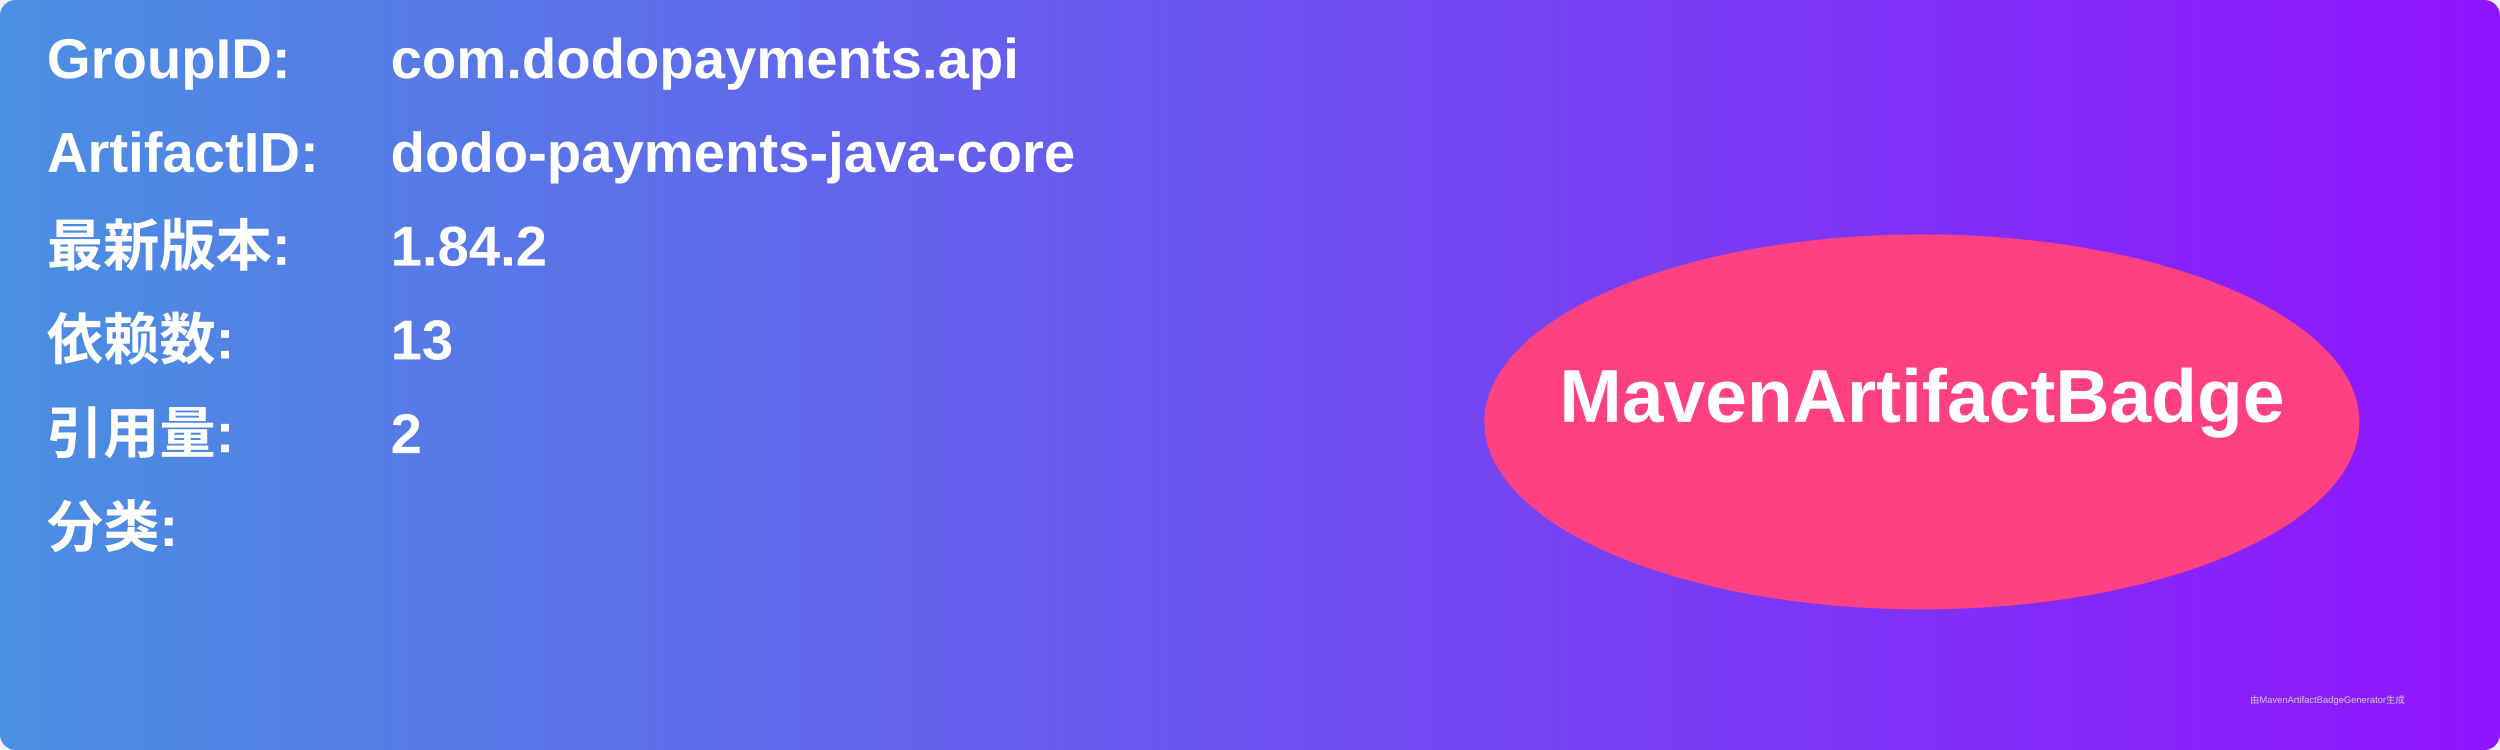
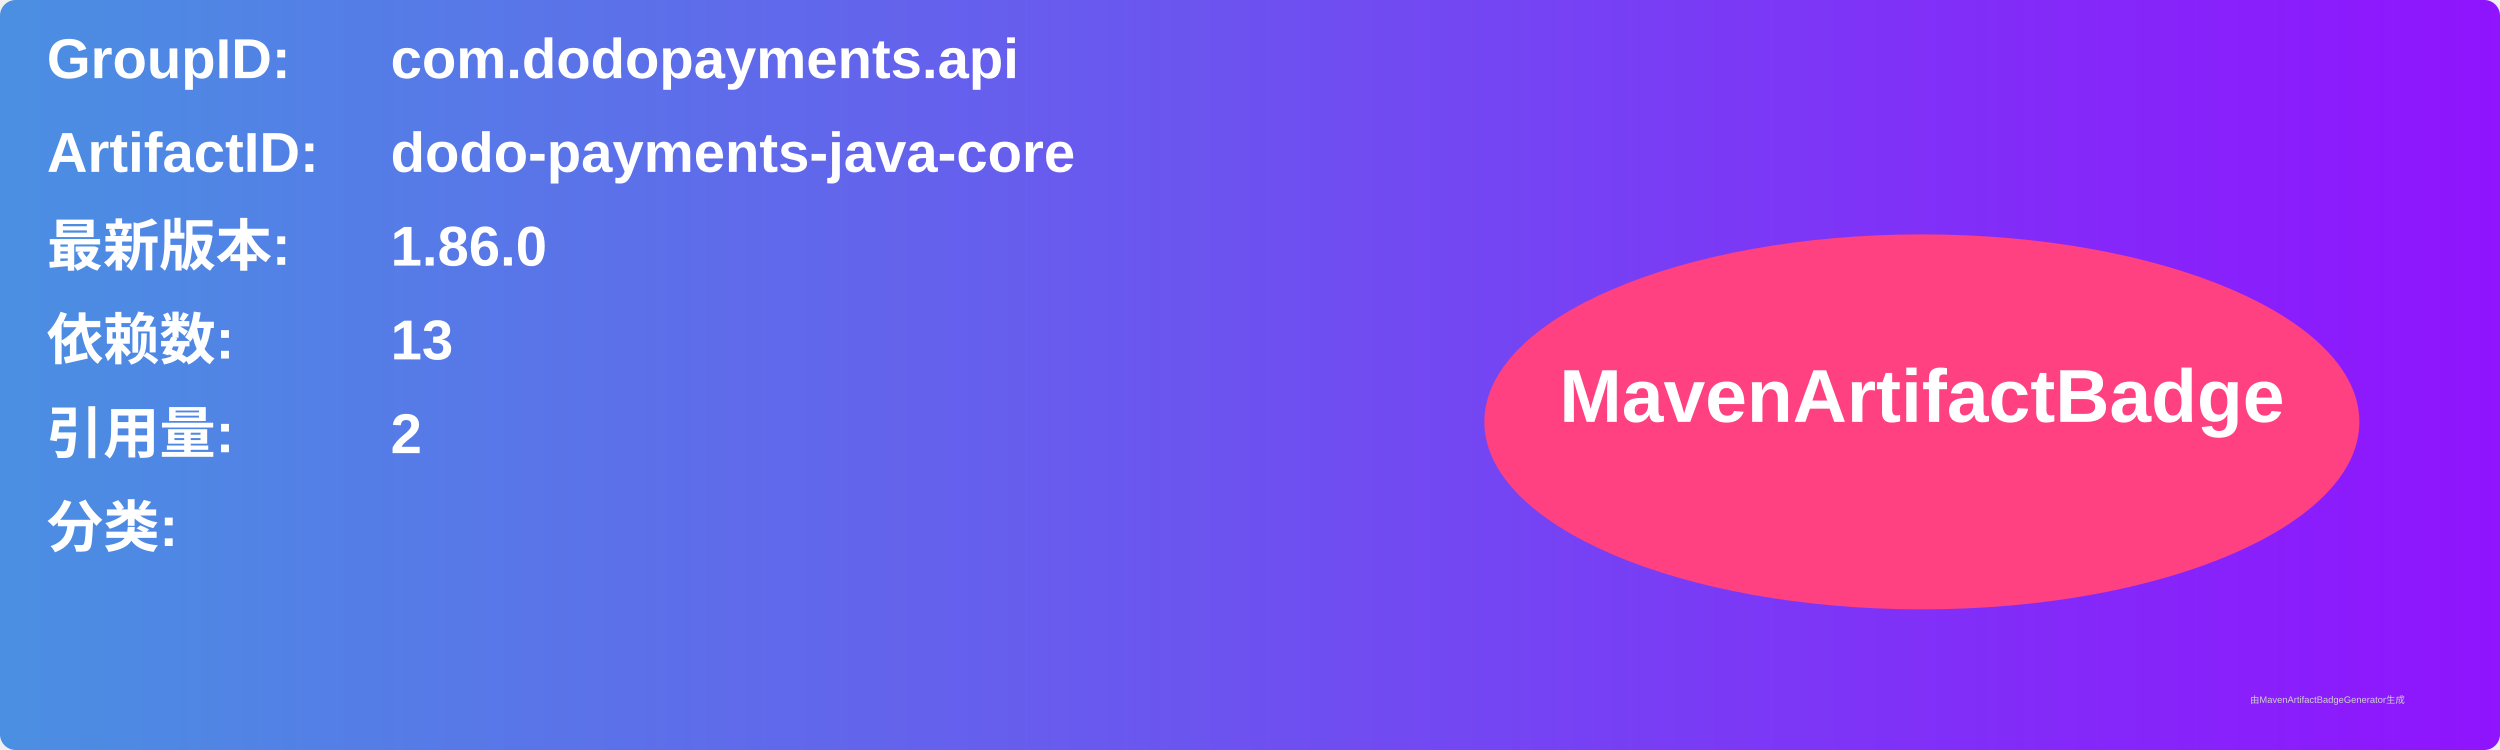
<svg xmlns="http://www.w3.org/2000/svg" width="800" height="240" viewBox="0 0 800 240">
  <linearGradient id="grad" x1="0%" y1="0%" x2="100%" y2="0%">
    <stop offset="0%" stop-color="#4a90e2" />
    <stop offset="100%" stop-color="#9013fe" />
  </linearGradient>
  <rect width="100%" height="100%" rx="5" ry="5" fill="url(#grad)" />
  <g transform="translate(15, 15)">
    <text x="0" y="10" font-family="Arial" font-size="18" fill="white" font-weight="bold" width="260">GroupID:</text>
    <text x="110" y="10" font-family="Arial" font-size="18" fill="white" font-weight="bold" width="460">com.dodopayments.api</text>
    <text x="0" y="40" font-family="Arial" font-size="18" fill="white" font-weight="bold" width="260">ArtifactID:</text>
    <text x="110" y="40" font-family="Arial" font-size="18" fill="white" font-weight="bold" width="460">dodo-payments-java-core</text>
    <text x="0" y="70" font-family="Arial" font-size="18" fill="white" font-weight="bold">最新版本:</text>
    <text x="110" y="70" font-family="Arial" font-size="18" fill="white" font-weight="bold">
-       <tspan font-weight="bold">1.84.2</tspan>
+       <tspan font-weight="bold">1.86.0</tspan>
    </text>
    <text x="0" y="100" font-family="Arial" font-size="18" fill="white" font-weight="bold">依赖数: </text>
    <text x="110" y="100" font-family="Arial" font-size="18" fill="white">
      <tspan font-weight="bold">13</tspan>
    </text>
    <text x="0" y="130" font-family="Arial" font-size="18" fill="white" font-weight="bold">引用量: </text>
    <text x="110" y="130" font-family="Arial" font-size="18" fill="white">
      <tspan font-weight="bold">2</tspan>
    </text>
    <text x="0" y="160" font-family="Arial" font-size="18" fill="white" font-weight="bold">分类:</text>
    <text x="10" y="190" font-family="Arial" font-size="10" fill="white">
      <tspan font-weight="bold" />
    </text>
    <ellipse cx="600" cy="120" rx="140" ry="60" fill="#ff4081" />
    <text x="600" y="120" text-anchor="middle" font-family="Arial" font-size="24" fill="white" font-weight="bold">MavenArtifactBadge</text>
  </g>
  <text x="720" y="225" font-family="Arial" font-size="3" fill="#d0d0d0">由MavenArtifactBadgeGenerator生成</text>
</svg>
